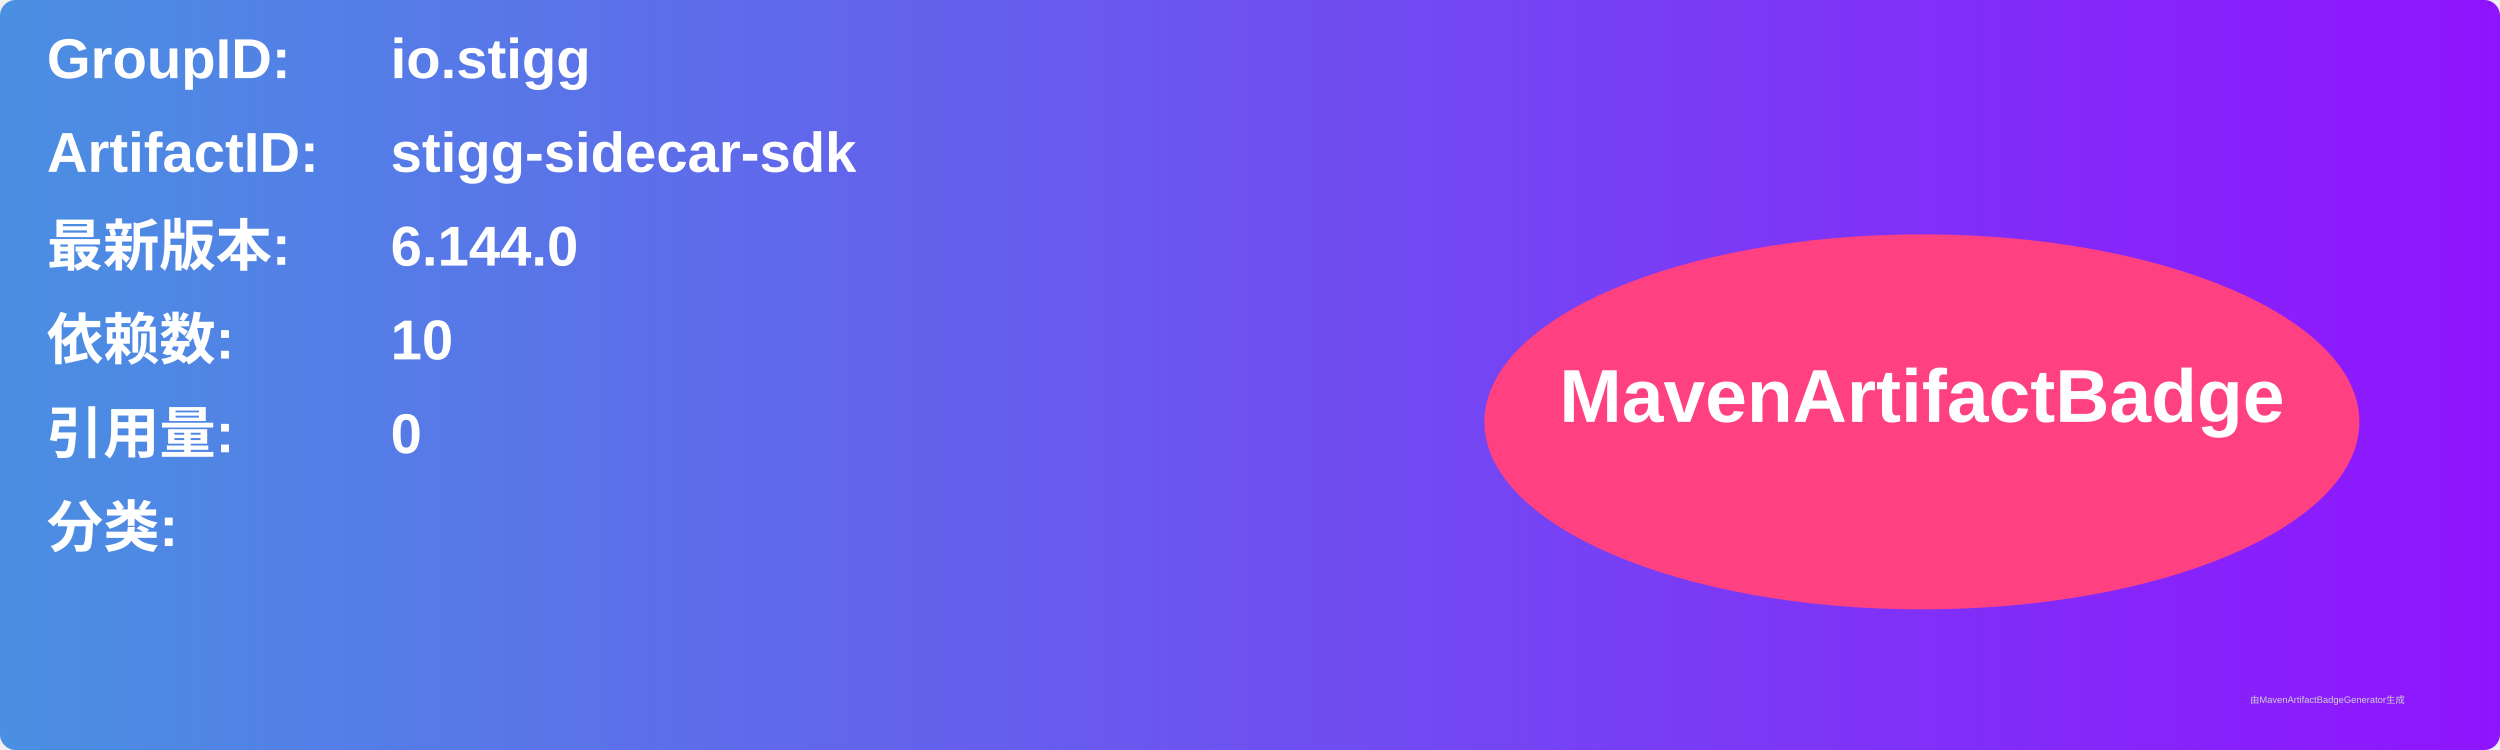
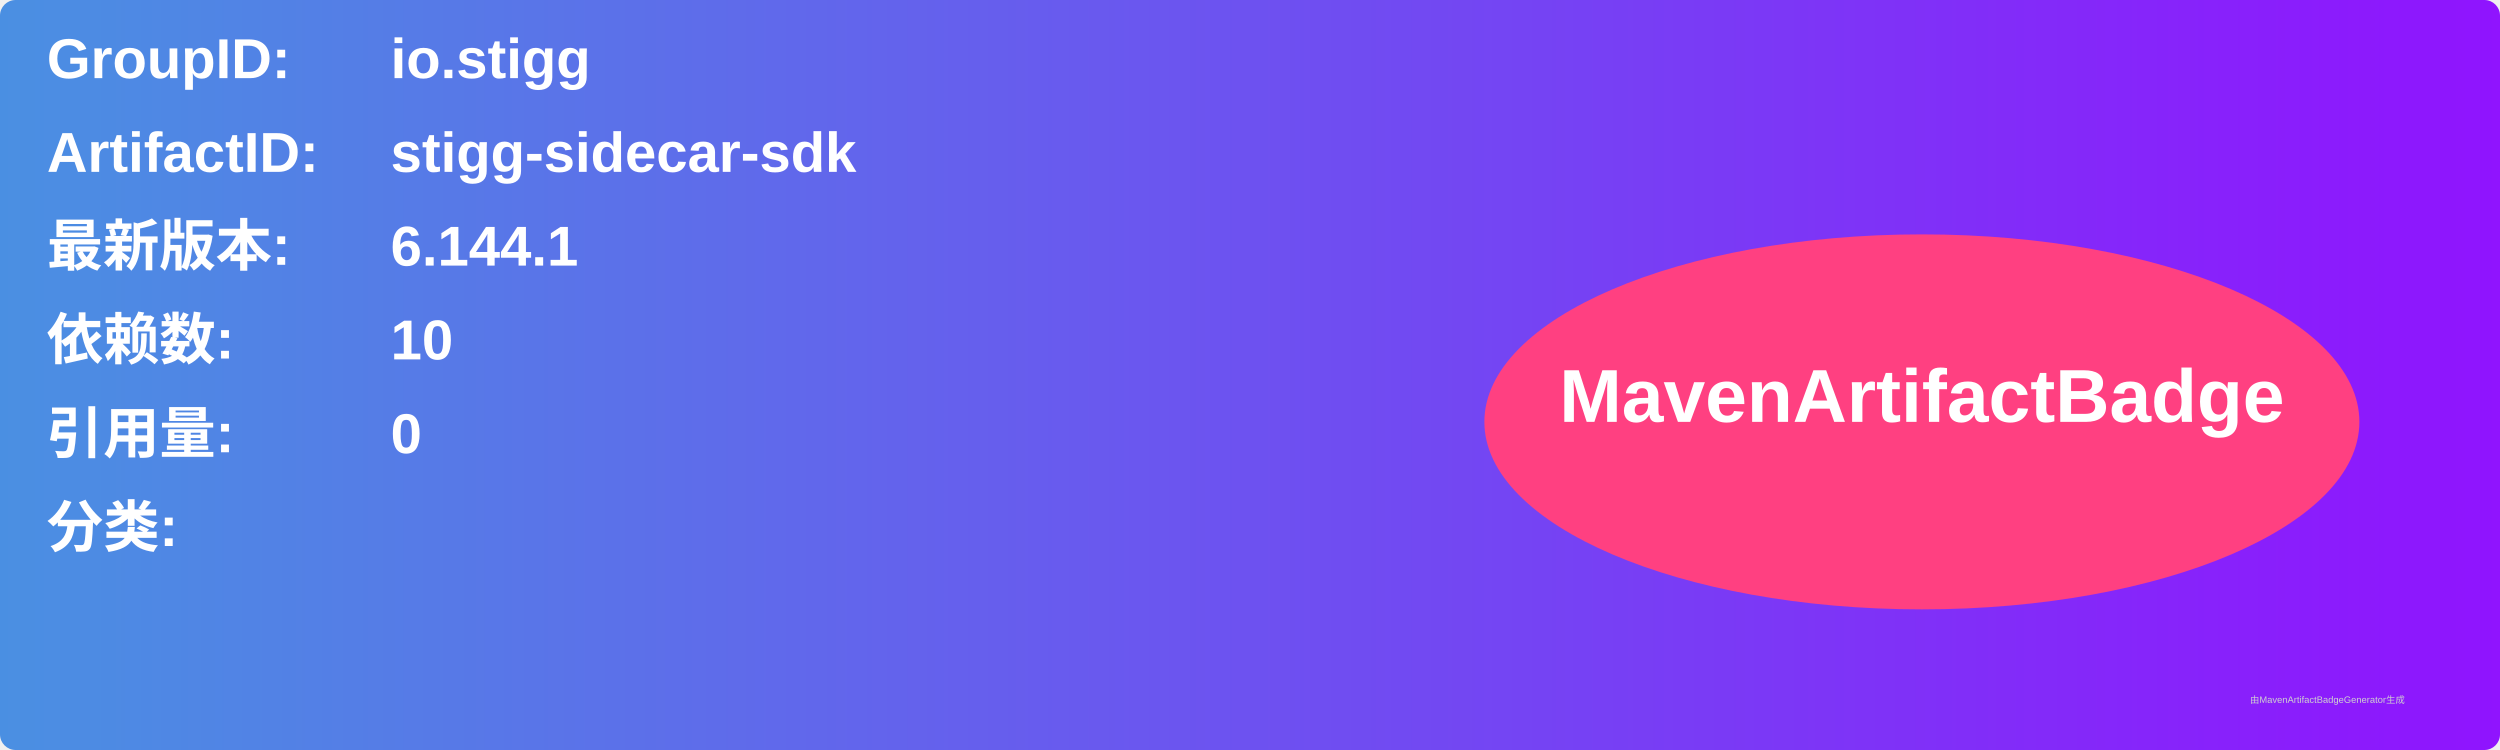
<svg xmlns="http://www.w3.org/2000/svg" width="800" height="240" viewBox="0 0 800 240">
  <linearGradient id="grad" x1="0%" y1="0%" x2="100%" y2="0%">
    <stop offset="0%" stop-color="#4a90e2" />
    <stop offset="100%" stop-color="#9013fe" />
  </linearGradient>
  <rect width="100%" height="100%" rx="5" ry="5" fill="url(#grad)" />
  <g transform="translate(15, 15)">
    <text x="0" y="10" font-family="Arial" font-size="18" fill="white" font-weight="bold" width="260">GroupID:</text>
    <text x="110" y="10" font-family="Arial" font-size="18" fill="white" font-weight="bold" width="460">io.stigg</text>
    <text x="0" y="40" font-family="Arial" font-size="18" fill="white" font-weight="bold" width="260">ArtifactID:</text>
    <text x="110" y="40" font-family="Arial" font-size="18" fill="white" font-weight="bold" width="460">stigg-sidecar-sdk</text>
    <text x="0" y="70" font-family="Arial" font-size="18" fill="white" font-weight="bold">最新版本:</text>
    <text x="110" y="70" font-family="Arial" font-size="18" fill="white" font-weight="bold">
-       <tspan font-weight="bold">6.144.0</tspan>
+       <tspan font-weight="bold">6.144.1</tspan>
    </text>
    <text x="0" y="100" font-family="Arial" font-size="18" fill="white" font-weight="bold">依赖数: </text>
    <text x="110" y="100" font-family="Arial" font-size="18" fill="white">
      <tspan font-weight="bold">10</tspan>
    </text>
    <text x="0" y="130" font-family="Arial" font-size="18" fill="white" font-weight="bold">引用量: </text>
    <text x="110" y="130" font-family="Arial" font-size="18" fill="white">
      <tspan font-weight="bold">0</tspan>
    </text>
    <text x="0" y="160" font-family="Arial" font-size="18" fill="white" font-weight="bold">分类:</text>
    <text x="10" y="190" font-family="Arial" font-size="10" fill="white">
      <tspan font-weight="bold" />
    </text>
    <ellipse cx="600" cy="120" rx="140" ry="60" fill="#ff4081" />
    <text x="600" y="120" text-anchor="middle" font-family="Arial" font-size="24" fill="white" font-weight="bold">MavenArtifactBadge</text>
  </g>
  <text x="720" y="225" font-family="Arial" font-size="3" fill="#d0d0d0">由MavenArtifactBadgeGenerator生成</text>
</svg>
